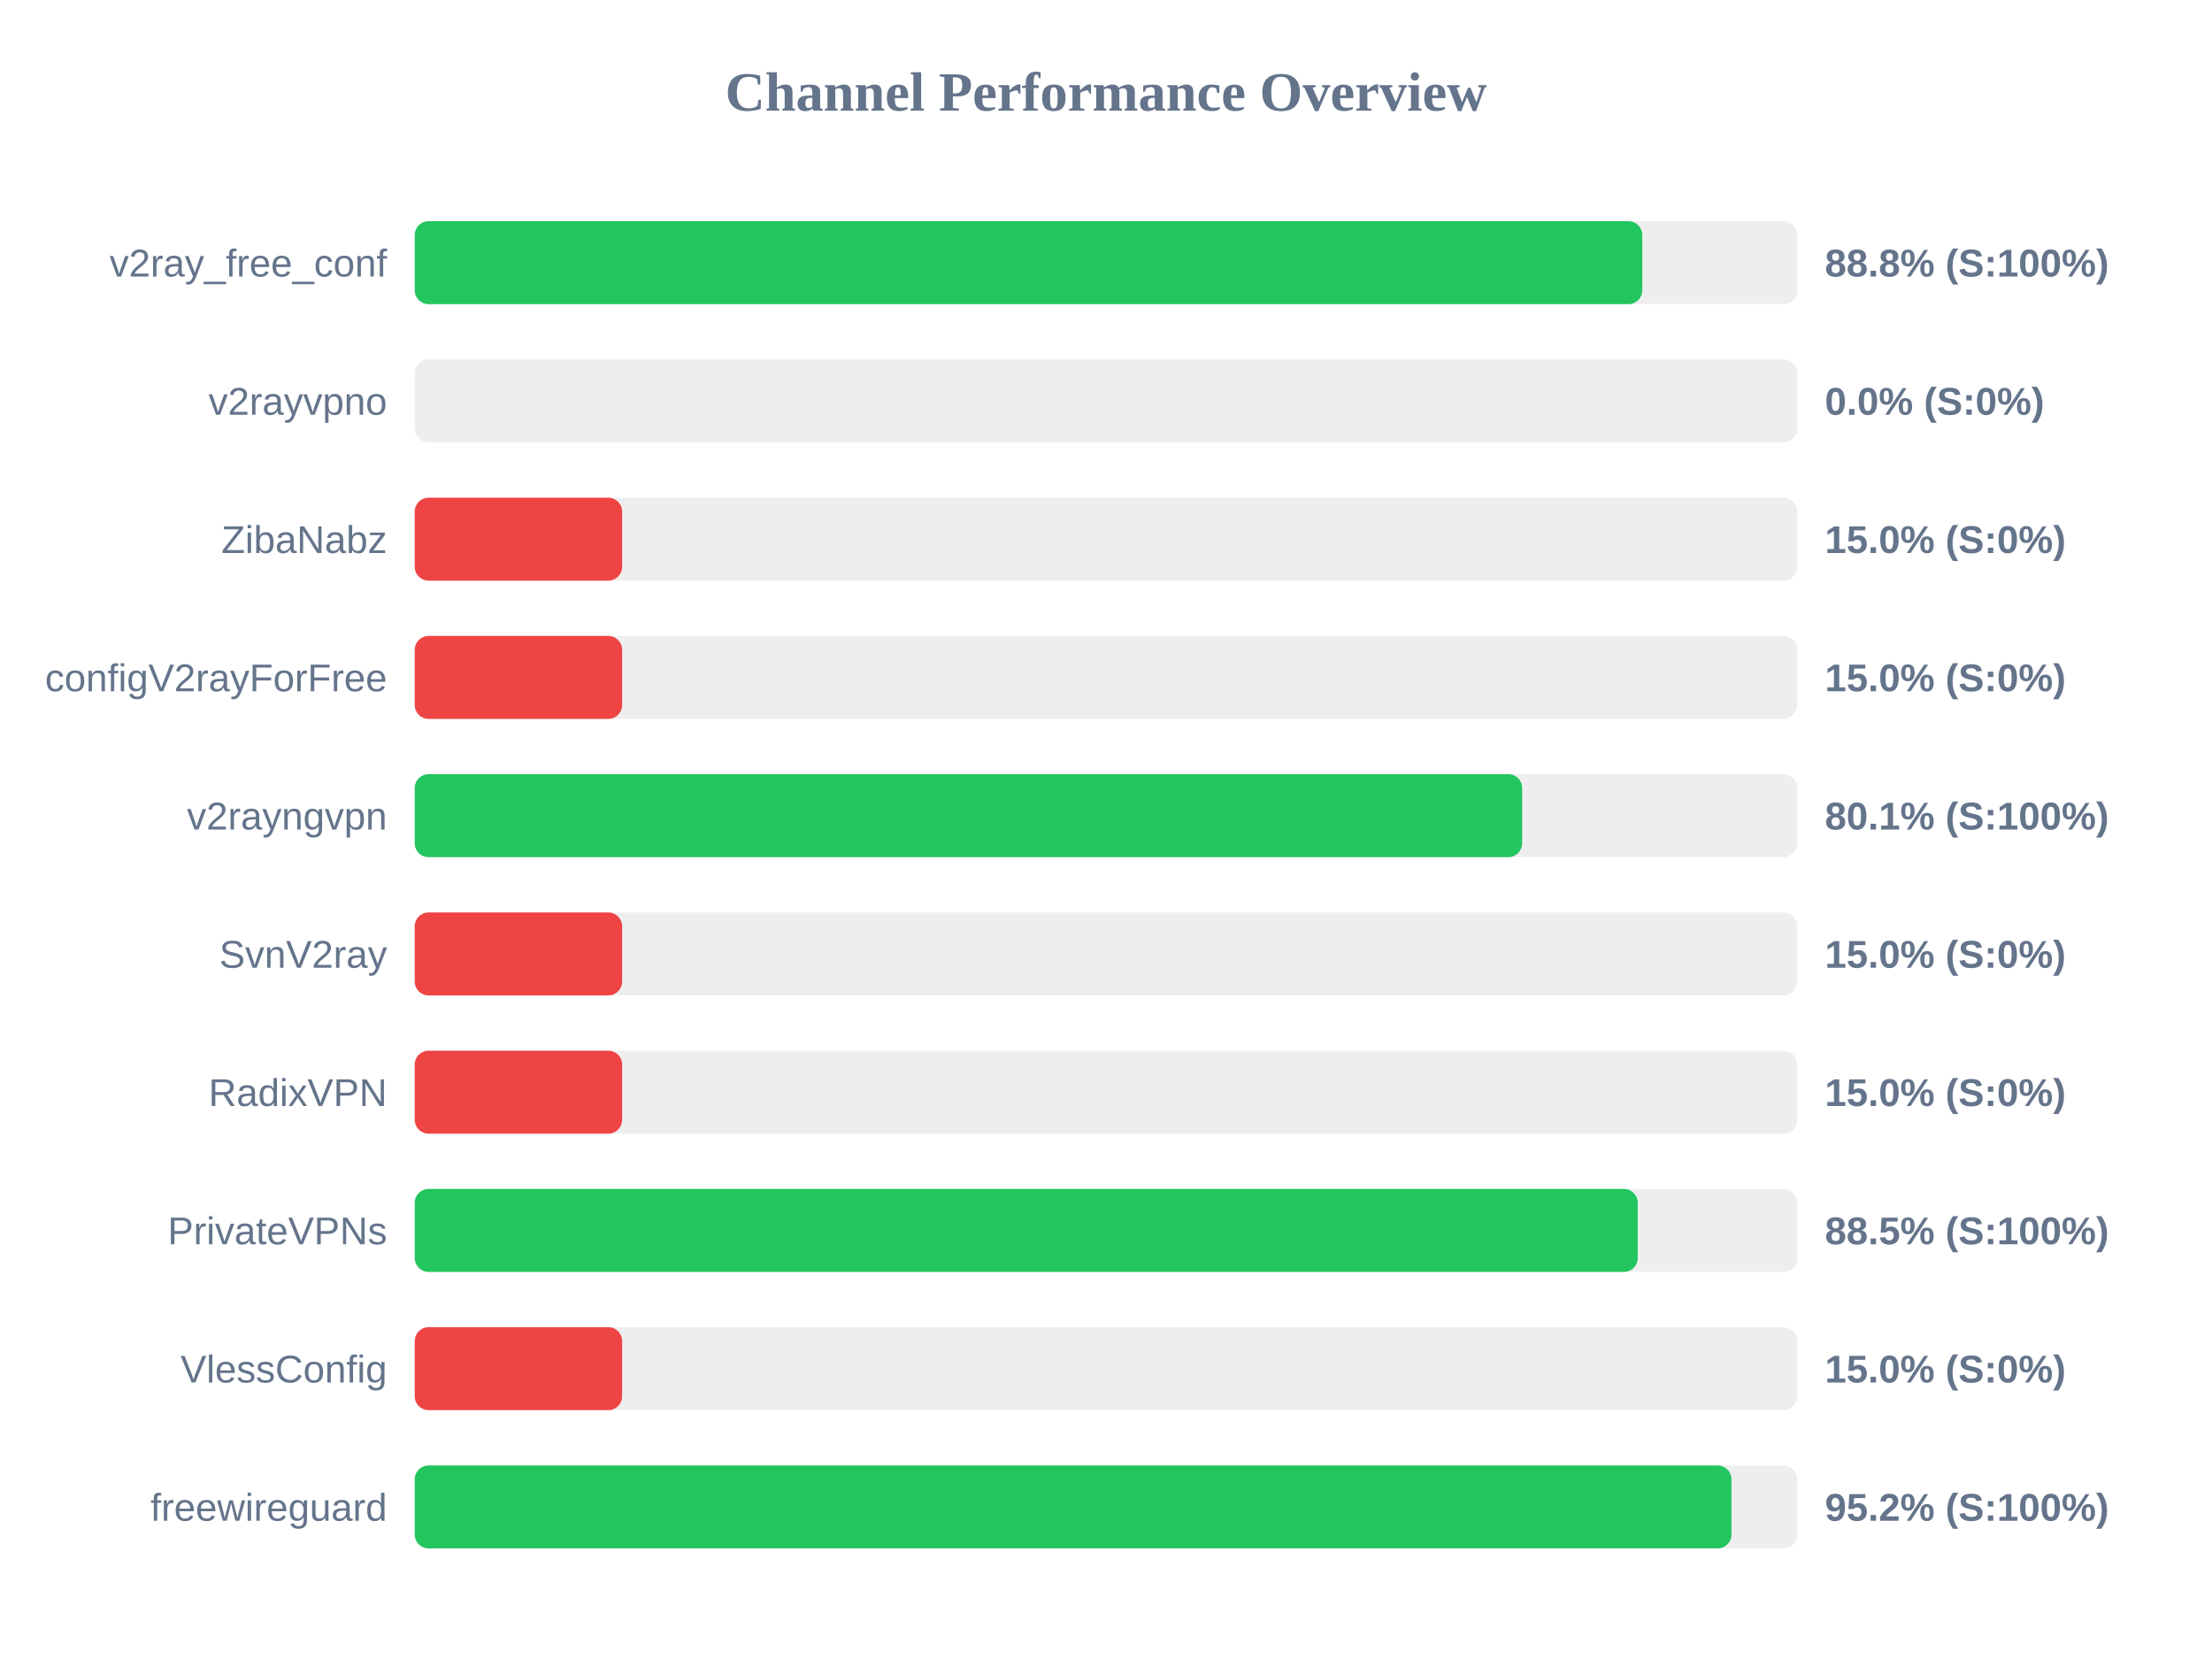
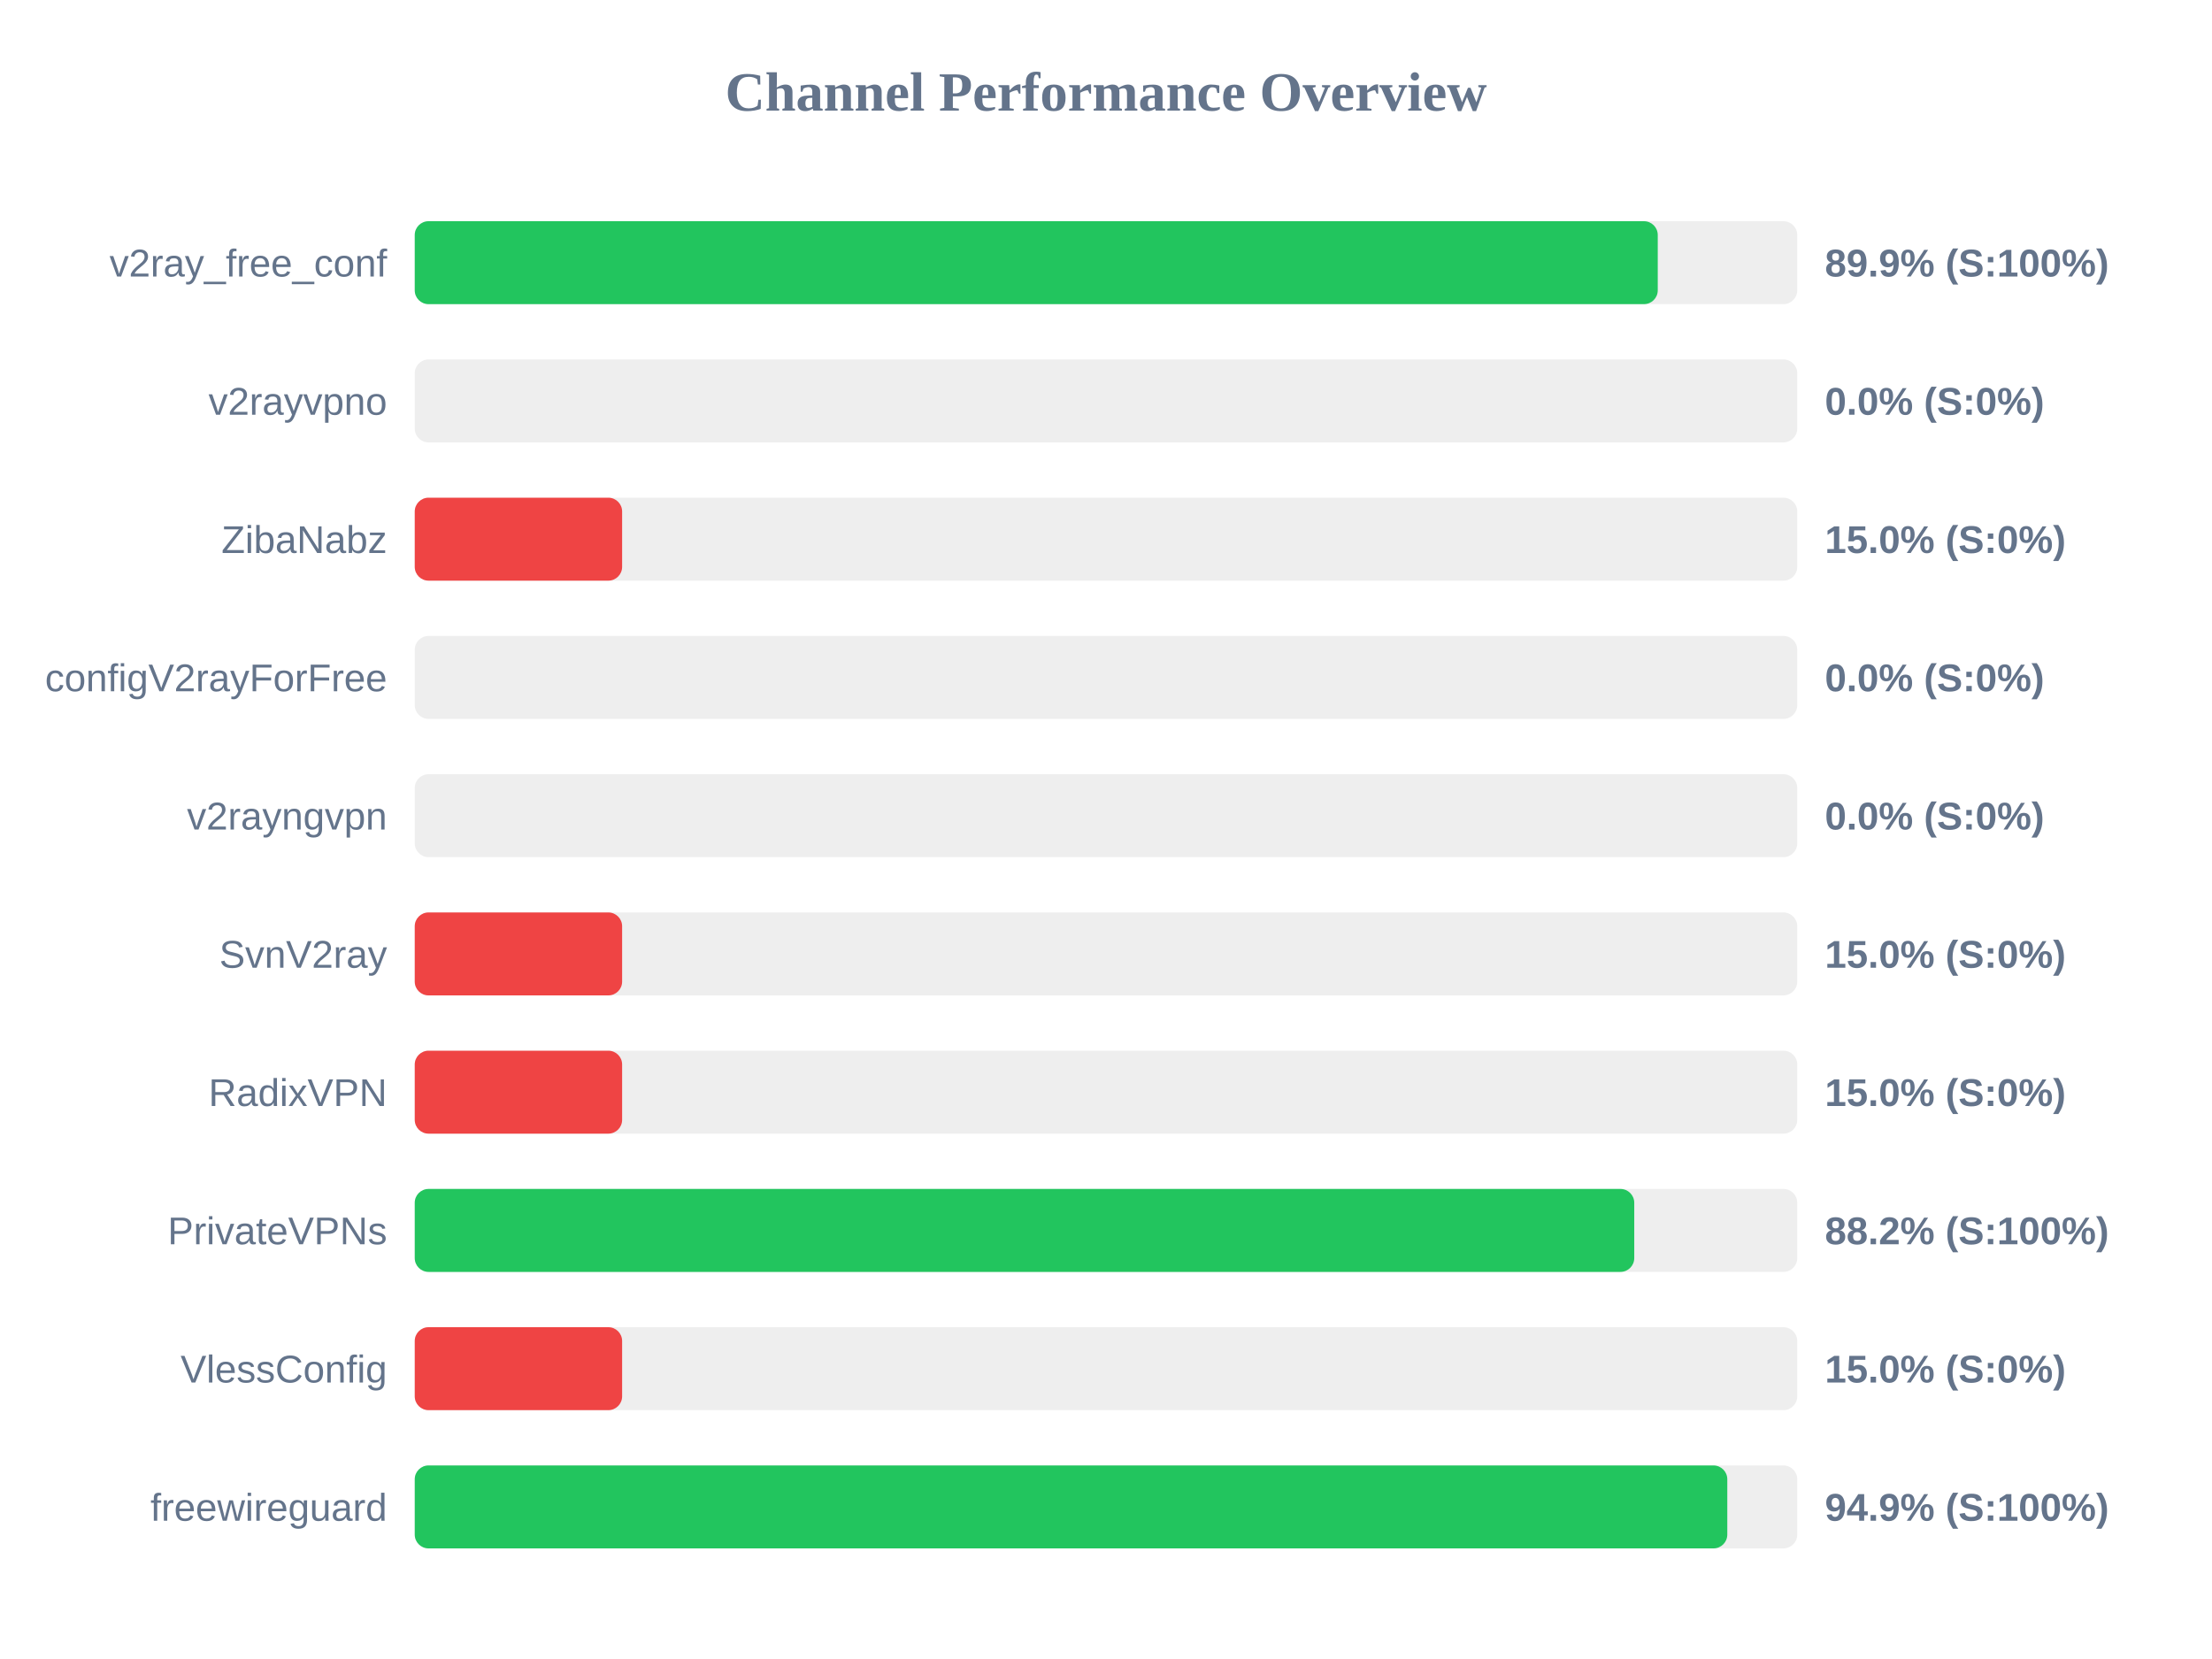
<svg xmlns="http://www.w3.org/2000/svg" width="800" height="600" version="1.1">
  <style>
        .row { font: 14px Arial; fill: #64748b; }
        .score { font: bold 14px Arial; fill: #64748b; }
    </style>
  <text x="400" y="40" text-anchor="middle" font-size="20px" font-weight="bold" fill="#64748b">Channel Performance Overview</text>
  <rect x="150" y="80" width="500" height="30" fill="#eee" rx="5" />
-   <rect x="150" y="80" width="443.95" height="30" fill="#22c55e" rx="5" />
+   <rect x="150" y="80" width="449.55" height="30" fill="#22c55e" rx="5" />
  <text x="140" y="100" text-anchor="end" class="row">v2ray_free_conf</text>
-   <text x="660" y="100" text-anchor="start" class="score">88.8% (S:100%)</text>
+   <text x="660" y="100" text-anchor="start" class="score">89.9% (S:100%)</text>
  <rect x="150" y="130" width="500" height="30" fill="#eee" rx="5" />
  <rect x="150" y="130" width="0.0" height="30" fill="#ef4444" rx="5" />
  <text x="140" y="150" text-anchor="end" class="row">v2rayvpno</text>
  <text x="660" y="150" text-anchor="start" class="score">0.0% (S:0%)</text>
  <rect x="150" y="180" width="500" height="30" fill="#eee" rx="5" />
  <rect x="150" y="180" width="75.0" height="30" fill="#ef4444" rx="5" />
  <text x="140" y="200" text-anchor="end" class="row">ZibaNabz</text>
  <text x="660" y="200" text-anchor="start" class="score">15.0% (S:0%)</text>
  <rect x="150" y="230" width="500" height="30" fill="#eee" rx="5" />
-   <rect x="150" y="230" width="75.0" height="30" fill="#ef4444" rx="5" />
+   <rect x="150" y="230" width="0.0" height="30" fill="#ef4444" rx="5" />
  <text x="140" y="250" text-anchor="end" class="row">configV2rayForFree</text>
-   <text x="660" y="250" text-anchor="start" class="score">15.0% (S:0%)</text>
+   <text x="660" y="250" text-anchor="start" class="score">0.0% (S:0%)</text>
  <rect x="150" y="280" width="500" height="30" fill="#eee" rx="5" />
-   <rect x="150" y="280" width="400.5" height="30" fill="#22c55e" rx="5" />
+   <rect x="150" y="280" width="0.0" height="30" fill="#ef4444" rx="5" />
  <text x="140" y="300" text-anchor="end" class="row">v2rayngvpn</text>
-   <text x="660" y="300" text-anchor="start" class="score">80.1% (S:100%)</text>
+   <text x="660" y="300" text-anchor="start" class="score">0.0% (S:0%)</text>
  <rect x="150" y="330" width="500" height="30" fill="#eee" rx="5" />
  <rect x="150" y="330" width="75.0" height="30" fill="#ef4444" rx="5" />
  <text x="140" y="350" text-anchor="end" class="row">SvnV2ray</text>
  <text x="660" y="350" text-anchor="start" class="score">15.0% (S:0%)</text>
  <rect x="150" y="380" width="500" height="30" fill="#eee" rx="5" />
  <rect x="150" y="380" width="75.0" height="30" fill="#ef4444" rx="5" />
  <text x="140" y="400" text-anchor="end" class="row">RadixVPN</text>
  <text x="660" y="400" text-anchor="start" class="score">15.0% (S:0%)</text>
  <rect x="150" y="430" width="500" height="30" fill="#eee" rx="5" />
-   <rect x="150" y="430" width="442.3" height="30" fill="#22c55e" rx="5" />
+   <rect x="150" y="430" width="441.05" height="30" fill="#22c55e" rx="5" />
  <text x="140" y="450" text-anchor="end" class="row">PrivateVPNs</text>
-   <text x="660" y="450" text-anchor="start" class="score">88.5% (S:100%)</text>
+   <text x="660" y="450" text-anchor="start" class="score">88.2% (S:100%)</text>
  <rect x="150" y="480" width="500" height="30" fill="#eee" rx="5" />
  <rect x="150" y="480" width="75.0" height="30" fill="#ef4444" rx="5" />
  <text x="140" y="500" text-anchor="end" class="row">VlessConfig</text>
  <text x="660" y="500" text-anchor="start" class="score">15.0% (S:0%)</text>
  <rect x="150" y="530" width="500" height="30" fill="#eee" rx="5" />
-   <rect x="150" y="530" width="476.2" height="30" fill="#22c55e" rx="5" />
+   <rect x="150" y="530" width="474.7" height="30" fill="#22c55e" rx="5" />
  <text x="140" y="550" text-anchor="end" class="row">freewireguard</text>
-   <text x="660" y="550" text-anchor="start" class="score">95.2% (S:100%)</text>
+   <text x="660" y="550" text-anchor="start" class="score">94.9% (S:100%)</text>
</svg>
